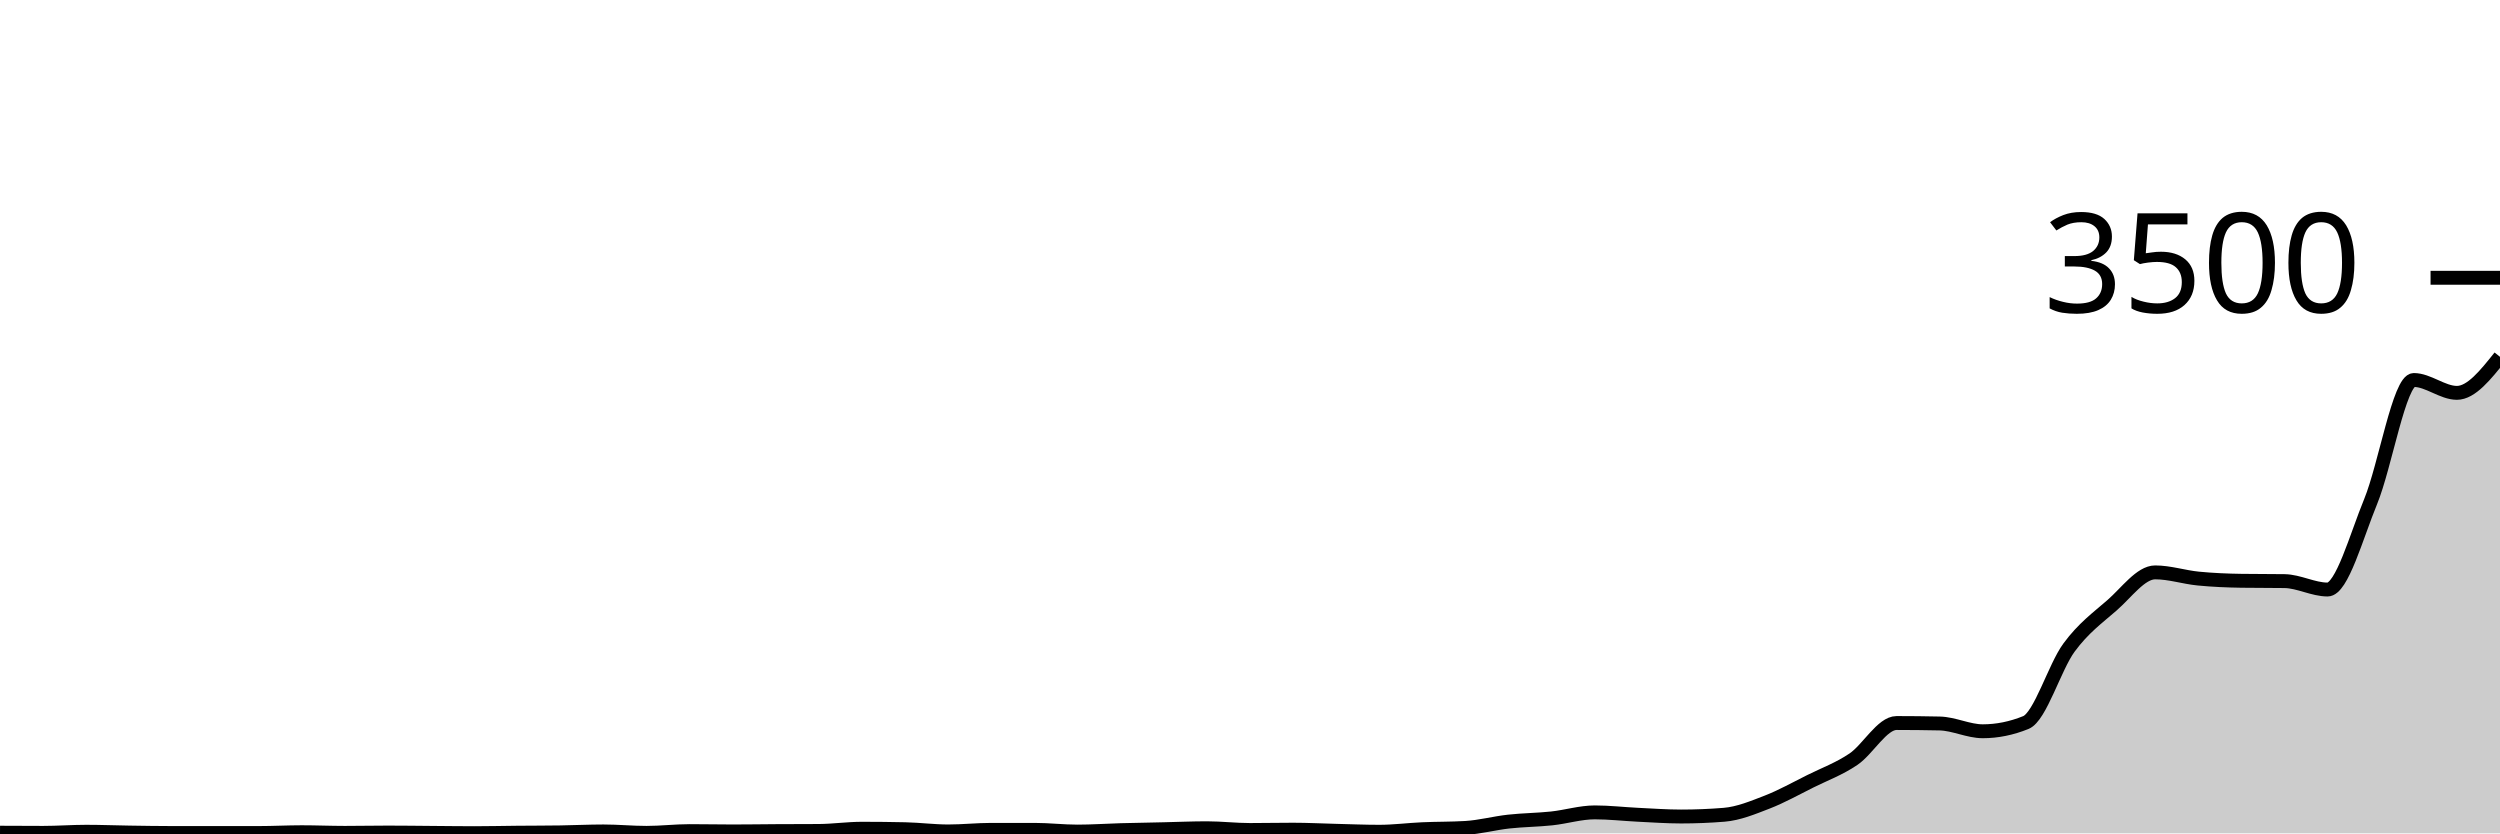
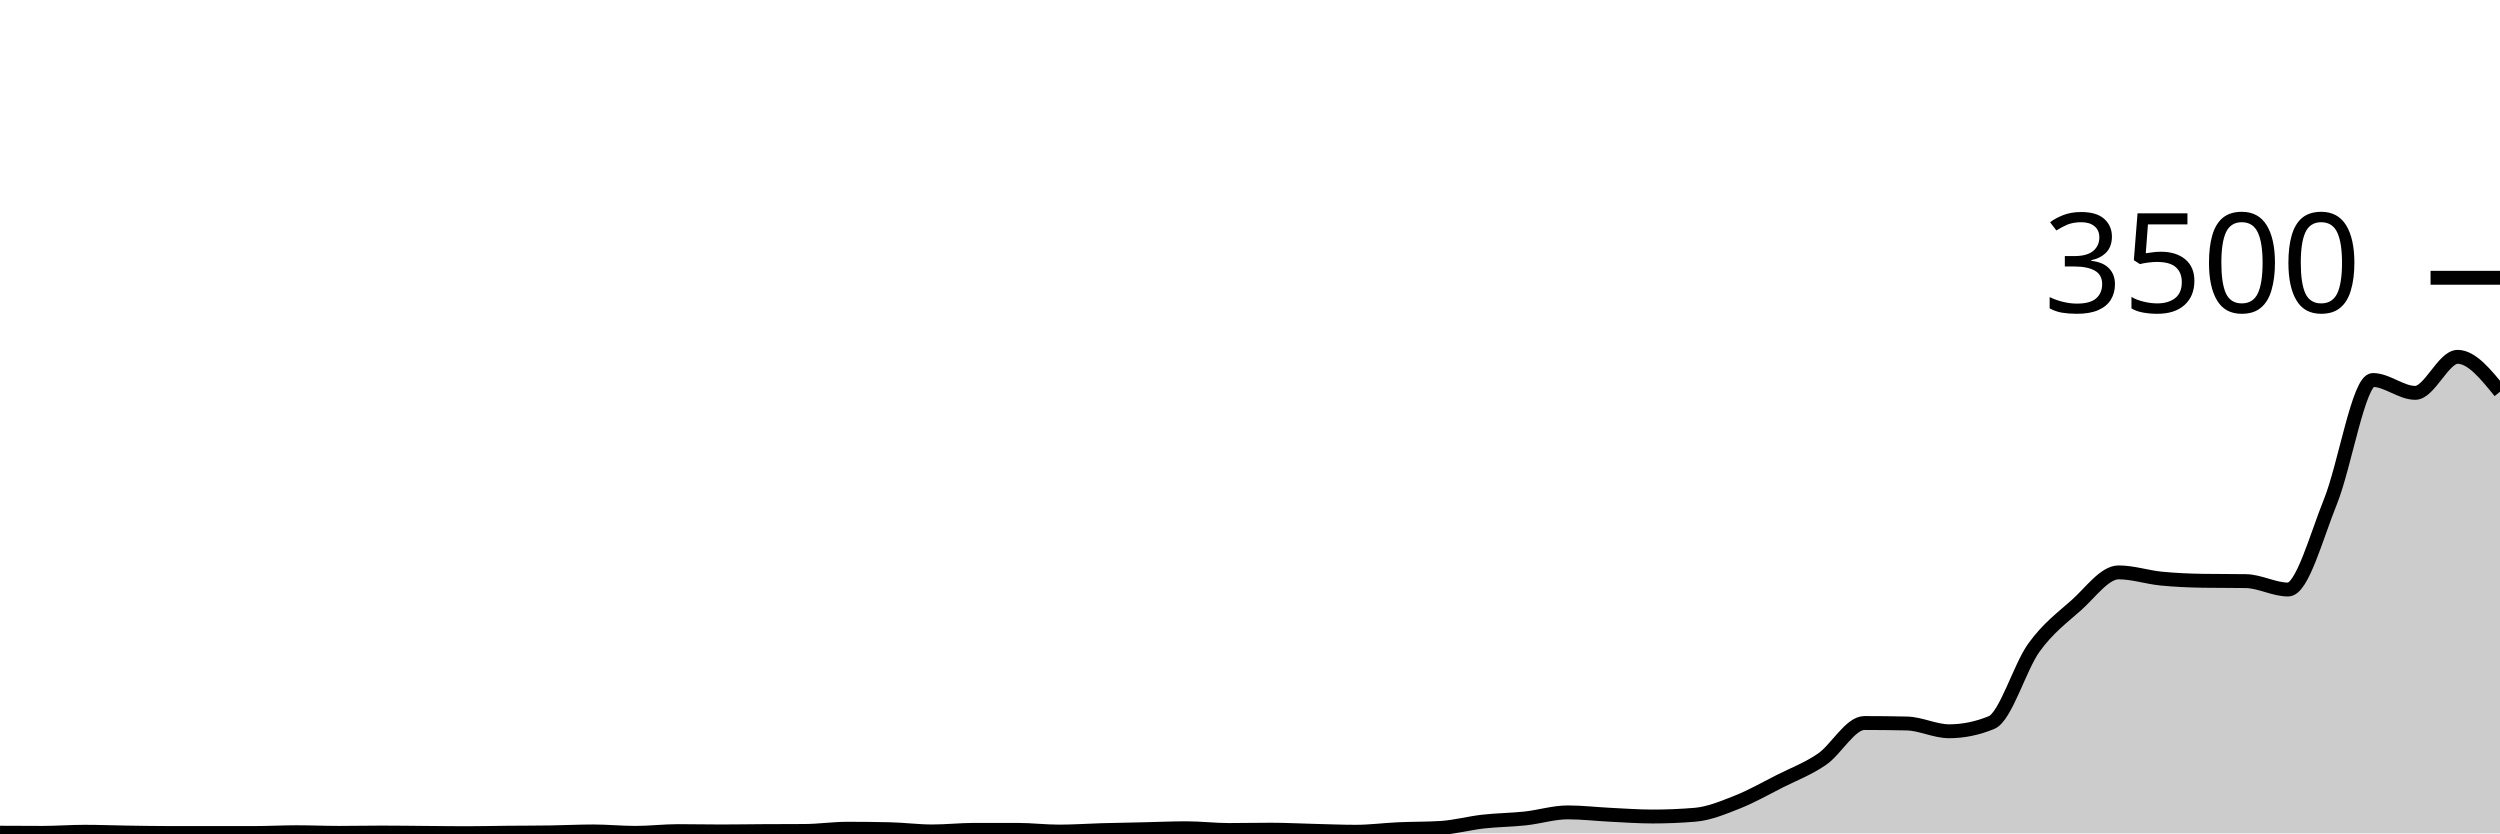
<svg xmlns="http://www.w3.org/2000/svg" viewBox="0 0 180 60">
  <g transform="translate(0,20)">
-     <path class="area" fill="rgba(0, 0, 0, 0.2)" d="M0,39.954C1.034,39.96,2.069,39.966,3.103,39.966C4.138,39.966,5.172,39.886,6.207,39.886C7.241,39.886,8.276,39.928,9.31,39.943C10.345,39.958,11.379,39.977,12.414,39.977C13.448,39.977,14.483,39.977,15.517,39.977C16.552,39.977,17.586,39.977,18.621,39.977C19.655,39.977,20.69,39.92,21.724,39.92C22.759,39.92,23.793,39.966,24.828,39.966C25.862,39.966,26.897,39.943,27.931,39.943C28.966,39.943,30,39.958,31.034,39.966C32.069,39.973,33.103,39.989,34.138,39.989C35.172,39.989,36.207,39.964,37.241,39.954C38.276,39.945,39.31,39.947,40.345,39.931C41.379,39.916,42.414,39.863,43.448,39.863C44.483,39.863,45.517,39.966,46.552,39.966C47.586,39.966,48.621,39.84,49.655,39.84C50.69,39.84,51.724,39.863,52.759,39.863C53.793,39.863,54.828,39.846,55.862,39.84C56.897,39.834,57.931,39.836,58.966,39.829C60,39.821,61.034,39.669,62.069,39.669C63.103,39.669,64.138,39.68,65.172,39.703C66.207,39.726,67.241,39.863,68.276,39.863C69.31,39.863,70.345,39.749,71.379,39.749C72.414,39.749,73.448,39.749,74.483,39.749C75.517,39.749,76.552,39.874,77.586,39.874C78.621,39.874,79.655,39.8,80.69,39.771C81.724,39.743,82.759,39.726,83.793,39.703C84.828,39.68,85.862,39.634,86.897,39.634C87.931,39.634,88.966,39.76,90,39.76C91.034,39.76,92.069,39.737,93.103,39.737C94.138,39.737,95.172,39.792,96.207,39.817C97.241,39.842,98.276,39.886,99.31,39.886C100.345,39.886,101.379,39.749,102.414,39.703C103.448,39.657,104.483,39.672,105.517,39.611C106.552,39.55,107.586,39.269,108.621,39.154C109.655,39.04,110.69,39.036,111.724,38.926C112.759,38.815,113.793,38.491,114.828,38.491C115.862,38.491,116.897,38.613,117.931,38.663C118.966,38.712,120,38.789,121.034,38.789C122.069,38.789,123.103,38.747,124.138,38.663C125.172,38.579,126.207,38.15,127.241,37.749C128.276,37.347,129.31,36.766,130.345,36.251C131.379,35.737,132.414,35.362,133.448,34.663C134.483,33.964,135.517,32.057,136.552,32.057C137.586,32.057,138.621,32.069,139.655,32.091C140.69,32.114,141.724,32.651,142.759,32.651C143.793,32.651,144.828,32.442,145.862,32.023C146.897,31.604,147.931,28.036,148.966,26.629C150,25.221,151.034,24.48,152.069,23.577C153.103,22.674,154.138,21.211,155.172,21.211C156.207,21.211,157.241,21.556,158.276,21.657C159.31,21.758,160.345,21.802,161.379,21.817C162.414,21.832,163.448,21.825,164.483,21.84C165.517,21.855,166.552,22.446,167.586,22.446C168.621,22.446,169.655,18.617,170.69,16.103C171.724,13.589,172.759,7.36,173.793,7.36C174.828,7.36,175.862,8.286,176.897,8.286C177.931,8.286,178.966,6.989,180,5.691L180,40C178.966,40,177.931,40,176.897,40C175.862,40,174.828,40,173.793,40C172.759,40,171.724,40,170.69,40C169.655,40,168.621,40,167.586,40C166.552,40,165.517,40,164.483,40C163.448,40,162.414,40,161.379,40C160.345,40,159.31,40,158.276,40C157.241,40,156.207,40,155.172,40C154.138,40,153.103,40,152.069,40C151.034,40,150,40,148.966,40C147.931,40,146.897,40,145.862,40C144.828,40,143.793,40,142.759,40C141.724,40,140.69,40,139.655,40C138.621,40,137.586,40,136.552,40C135.517,40,134.483,40,133.448,40C132.414,40,131.379,40,130.345,40C129.31,40,128.276,40,127.241,40C126.207,40,125.172,40,124.138,40C123.103,40,122.069,40,121.034,40C120,40,118.966,40,117.931,40C116.897,40,115.862,40,114.828,40C113.793,40,112.759,40,111.724,40C110.69,40,109.655,40,108.621,40C107.586,40,106.552,40,105.517,40C104.483,40,103.448,40,102.414,40C101.379,40,100.345,40,99.31,40C98.276,40,97.241,40,96.207,40C95.172,40,94.138,40,93.103,40C92.069,40,91.034,40,90,40C88.966,40,87.931,40,86.897,40C85.862,40,84.828,40,83.793,40C82.759,40,81.724,40,80.69,40C79.655,40,78.621,40,77.586,40C76.552,40,75.517,40,74.483,40C73.448,40,72.414,40,71.379,40C70.345,40,69.31,40,68.276,40C67.241,40,66.207,40,65.172,40C64.138,40,63.103,40,62.069,40C61.034,40,60,40,58.966,40C57.931,40,56.897,40,55.862,40C54.828,40,53.793,40,52.759,40C51.724,40,50.69,40,49.655,40C48.621,40,47.586,40,46.552,40C45.517,40,44.483,40,43.448,40C42.414,40,41.379,40,40.345,40C39.31,40,38.276,40,37.241,40C36.207,40,35.172,40,34.138,40C33.103,40,32.069,40,31.034,40C30,40,28.966,40,27.931,40C26.897,40,25.862,40,24.828,40C23.793,40,22.759,40,21.724,40C20.69,40,19.655,40,18.621,40C17.586,40,16.552,40,15.517,40C14.483,40,13.448,40,12.414,40C11.379,40,10.345,40,9.31,40C8.276,40,7.241,40,6.207,40C5.172,40,4.138,40,3.103,40C2.069,40,1.034,40,0,40Z" />
-     <path class="line" stroke="black" fill="none" d="M0,39.954C1.034,39.96,2.069,39.966,3.103,39.966C4.138,39.966,5.172,39.886,6.207,39.886C7.241,39.886,8.276,39.928,9.31,39.943C10.345,39.958,11.379,39.977,12.414,39.977C13.448,39.977,14.483,39.977,15.517,39.977C16.552,39.977,17.586,39.977,18.621,39.977C19.655,39.977,20.69,39.92,21.724,39.92C22.759,39.92,23.793,39.966,24.828,39.966C25.862,39.966,26.897,39.943,27.931,39.943C28.966,39.943,30,39.958,31.034,39.966C32.069,39.973,33.103,39.989,34.138,39.989C35.172,39.989,36.207,39.964,37.241,39.954C38.276,39.945,39.31,39.947,40.345,39.931C41.379,39.916,42.414,39.863,43.448,39.863C44.483,39.863,45.517,39.966,46.552,39.966C47.586,39.966,48.621,39.84,49.655,39.84C50.69,39.84,51.724,39.863,52.759,39.863C53.793,39.863,54.828,39.846,55.862,39.84C56.897,39.834,57.931,39.836,58.966,39.829C60,39.821,61.034,39.669,62.069,39.669C63.103,39.669,64.138,39.68,65.172,39.703C66.207,39.726,67.241,39.863,68.276,39.863C69.31,39.863,70.345,39.749,71.379,39.749C72.414,39.749,73.448,39.749,74.483,39.749C75.517,39.749,76.552,39.874,77.586,39.874C78.621,39.874,79.655,39.8,80.69,39.771C81.724,39.743,82.759,39.726,83.793,39.703C84.828,39.68,85.862,39.634,86.897,39.634C87.931,39.634,88.966,39.76,90,39.76C91.034,39.76,92.069,39.737,93.103,39.737C94.138,39.737,95.172,39.792,96.207,39.817C97.241,39.842,98.276,39.886,99.31,39.886C100.345,39.886,101.379,39.749,102.414,39.703C103.448,39.657,104.483,39.672,105.517,39.611C106.552,39.55,107.586,39.269,108.621,39.154C109.655,39.04,110.69,39.036,111.724,38.926C112.759,38.815,113.793,38.491,114.828,38.491C115.862,38.491,116.897,38.613,117.931,38.663C118.966,38.712,120,38.789,121.034,38.789C122.069,38.789,123.103,38.747,124.138,38.663C125.172,38.579,126.207,38.15,127.241,37.749C128.276,37.347,129.31,36.766,130.345,36.251C131.379,35.737,132.414,35.362,133.448,34.663C134.483,33.964,135.517,32.057,136.552,32.057C137.586,32.057,138.621,32.069,139.655,32.091C140.69,32.114,141.724,32.651,142.759,32.651C143.793,32.651,144.828,32.442,145.862,32.023C146.897,31.604,147.931,28.036,148.966,26.629C150,25.221,151.034,24.48,152.069,23.577C153.103,22.674,154.138,21.211,155.172,21.211C156.207,21.211,157.241,21.556,158.276,21.657C159.31,21.758,160.345,21.802,161.379,21.817C162.414,21.832,163.448,21.825,164.483,21.84C165.517,21.855,166.552,22.446,167.586,22.446C168.621,22.446,169.655,18.617,170.69,16.103C171.724,13.589,172.759,7.36,173.793,7.36C174.828,7.36,175.862,8.286,176.897,8.286C177.931,8.286,178.966,6.989,180,5.691" />
+     <path class="area" fill="rgba(0, 0, 0, 0.2)" d="M0,39.954C1.017,39.96,2.034,39.966,3.051,39.966C4.068,39.966,5.085,39.886,6.102,39.886C7.119,39.886,8.136,39.928,9.153,39.943C10.169,39.958,11.186,39.977,12.203,39.977C13.22,39.977,14.237,39.977,15.254,39.977C16.271,39.977,17.288,39.977,18.305,39.977C19.322,39.977,20.339,39.92,21.356,39.92C22.373,39.92,23.39,39.966,24.407,39.966C25.424,39.966,26.441,39.943,27.458,39.943C28.475,39.943,29.492,39.958,30.508,39.966C31.525,39.973,32.542,39.989,33.559,39.989C34.576,39.989,35.593,39.964,36.61,39.954C37.627,39.945,38.644,39.947,39.661,39.931C40.678,39.916,41.695,39.863,42.712,39.863C43.729,39.863,44.746,39.966,45.763,39.966C46.78,39.966,47.797,39.84,48.814,39.84C49.831,39.84,50.847,39.863,51.864,39.863C52.881,39.863,53.898,39.846,54.915,39.84C55.932,39.834,56.949,39.836,57.966,39.829C58.983,39.821,60,39.669,61.017,39.669C62.034,39.669,63.051,39.68,64.068,39.703C65.085,39.726,66.102,39.863,67.119,39.863C68.136,39.863,69.153,39.749,70.169,39.749C71.186,39.749,72.203,39.749,73.22,39.749C74.237,39.749,75.254,39.874,76.271,39.874C77.288,39.874,78.305,39.8,79.322,39.771C80.339,39.743,81.356,39.726,82.373,39.703C83.39,39.68,84.407,39.634,85.424,39.634C86.441,39.634,87.458,39.76,88.475,39.76C89.492,39.76,90.508,39.737,91.525,39.737C92.542,39.737,93.559,39.792,94.576,39.817C95.593,39.842,96.61,39.886,97.627,39.886C98.644,39.886,99.661,39.749,100.678,39.703C101.695,39.657,102.712,39.672,103.729,39.611C104.746,39.55,105.763,39.269,106.78,39.154C107.797,39.04,108.814,39.036,109.831,38.926C110.847,38.815,111.864,38.491,112.881,38.491C113.898,38.491,114.915,38.613,115.932,38.663C116.949,38.712,117.966,38.789,118.983,38.789C120,38.789,121.017,38.747,122.034,38.663C123.051,38.579,124.068,38.15,125.085,37.749C126.102,37.347,127.119,36.766,128.136,36.251C129.153,35.737,130.169,35.362,131.186,34.663C132.203,33.964,133.22,32.057,134.237,32.057C135.254,32.057,136.271,32.069,137.288,32.091C138.305,32.114,139.322,32.651,140.339,32.651C141.356,32.651,142.373,32.442,143.39,32.023C144.407,31.604,145.424,28.036,146.441,26.629C147.458,25.221,148.475,24.48,149.492,23.577C150.508,22.674,151.525,21.211,152.542,21.211C153.559,21.211,154.576,21.556,155.593,21.657C156.61,21.758,157.627,21.802,158.644,21.817C159.661,21.832,160.678,21.825,161.695,21.84C162.712,21.855,163.729,22.446,164.746,22.446C165.763,22.446,166.78,18.617,167.797,16.103C168.814,13.589,169.831,7.36,170.847,7.36C171.864,7.36,172.881,8.286,173.898,8.286C174.915,8.286,175.932,5.691,176.949,5.691C177.966,5.691,178.983,6.949,180,8.206L180,40C178.983,40,177.966,40,176.949,40C175.932,40,174.915,40,173.898,40C172.881,40,171.864,40,170.847,40C169.831,40,168.814,40,167.797,40C166.78,40,165.763,40,164.746,40C163.729,40,162.712,40,161.695,40C160.678,40,159.661,40,158.644,40C157.627,40,156.61,40,155.593,40C154.576,40,153.559,40,152.542,40C151.525,40,150.508,40,149.492,40C148.475,40,147.458,40,146.441,40C145.424,40,144.407,40,143.39,40C142.373,40,141.356,40,140.339,40C139.322,40,138.305,40,137.288,40C136.271,40,135.254,40,134.237,40C133.22,40,132.203,40,131.186,40C130.169,40,129.153,40,128.136,40C127.119,40,126.102,40,125.085,40C124.068,40,123.051,40,122.034,40C121.017,40,120,40,118.983,40C117.966,40,116.949,40,115.932,40C114.915,40,113.898,40,112.881,40C111.864,40,110.847,40,109.831,40C108.814,40,107.797,40,106.78,40C105.763,40,104.746,40,103.729,40C102.712,40,101.695,40,100.678,40C99.661,40,98.644,40,97.627,40C96.61,40,95.593,40,94.576,40C93.559,40,92.542,40,91.525,40C90.508,40,89.492,40,88.475,40C87.458,40,86.441,40,85.424,40C84.407,40,83.39,40,82.373,40C81.356,40,80.339,40,79.322,40C78.305,40,77.288,40,76.271,40C75.254,40,74.237,40,73.22,40C72.203,40,71.186,40,70.169,40C69.153,40,68.136,40,67.119,40C66.102,40,65.085,40,64.068,40C63.051,40,62.034,40,61.017,40C60,40,58.983,40,57.966,40C56.949,40,55.932,40,54.915,40C53.898,40,52.881,40,51.864,40C50.847,40,49.831,40,48.814,40C47.797,40,46.78,40,45.763,40C44.746,40,43.729,40,42.712,40C41.695,40,40.678,40,39.661,40C38.644,40,37.627,40,36.61,40C35.593,40,34.576,40,33.559,40C32.542,40,31.525,40,30.508,40C29.492,40,28.475,40,27.458,40C26.441,40,25.424,40,24.407,40C23.39,40,22.373,40,21.356,40C20.339,40,19.322,40,18.305,40C17.288,40,16.271,40,15.254,40C14.237,40,13.22,40,12.203,40C11.186,40,10.169,40,9.153,40C8.136,40,7.119,40,6.102,40C5.085,40,4.068,40,3.051,40C2.034,40,1.017,40,0,40Z" />
+     <path class="line" stroke="black" fill="none" d="M0,39.954C1.017,39.96,2.034,39.966,3.051,39.966C4.068,39.966,5.085,39.886,6.102,39.886C7.119,39.886,8.136,39.928,9.153,39.943C10.169,39.958,11.186,39.977,12.203,39.977C13.22,39.977,14.237,39.977,15.254,39.977C16.271,39.977,17.288,39.977,18.305,39.977C19.322,39.977,20.339,39.92,21.356,39.92C22.373,39.92,23.39,39.966,24.407,39.966C25.424,39.966,26.441,39.943,27.458,39.943C28.475,39.943,29.492,39.958,30.508,39.966C31.525,39.973,32.542,39.989,33.559,39.989C34.576,39.989,35.593,39.964,36.61,39.954C37.627,39.945,38.644,39.947,39.661,39.931C40.678,39.916,41.695,39.863,42.712,39.863C43.729,39.863,44.746,39.966,45.763,39.966C46.78,39.966,47.797,39.84,48.814,39.84C49.831,39.84,50.847,39.863,51.864,39.863C52.881,39.863,53.898,39.846,54.915,39.84C55.932,39.834,56.949,39.836,57.966,39.829C58.983,39.821,60,39.669,61.017,39.669C62.034,39.669,63.051,39.68,64.068,39.703C65.085,39.726,66.102,39.863,67.119,39.863C68.136,39.863,69.153,39.749,70.169,39.749C71.186,39.749,72.203,39.749,73.22,39.749C74.237,39.749,75.254,39.874,76.271,39.874C77.288,39.874,78.305,39.8,79.322,39.771C80.339,39.743,81.356,39.726,82.373,39.703C83.39,39.68,84.407,39.634,85.424,39.634C86.441,39.634,87.458,39.76,88.475,39.76C89.492,39.76,90.508,39.737,91.525,39.737C92.542,39.737,93.559,39.792,94.576,39.817C95.593,39.842,96.61,39.886,97.627,39.886C98.644,39.886,99.661,39.749,100.678,39.703C101.695,39.657,102.712,39.672,103.729,39.611C104.746,39.55,105.763,39.269,106.78,39.154C107.797,39.04,108.814,39.036,109.831,38.926C110.847,38.815,111.864,38.491,112.881,38.491C113.898,38.491,114.915,38.613,115.932,38.663C116.949,38.712,117.966,38.789,118.983,38.789C120,38.789,121.017,38.747,122.034,38.663C123.051,38.579,124.068,38.15,125.085,37.749C126.102,37.347,127.119,36.766,128.136,36.251C129.153,35.737,130.169,35.362,131.186,34.663C132.203,33.964,133.22,32.057,134.237,32.057C135.254,32.057,136.271,32.069,137.288,32.091C138.305,32.114,139.322,32.651,140.339,32.651C141.356,32.651,142.373,32.442,143.39,32.023C144.407,31.604,145.424,28.036,146.441,26.629C147.458,25.221,148.475,24.48,149.492,23.577C150.508,22.674,151.525,21.211,152.542,21.211C153.559,21.211,154.576,21.556,155.593,21.657C156.61,21.758,157.627,21.802,158.644,21.817C159.661,21.832,160.678,21.825,161.695,21.84C162.712,21.855,163.729,22.446,164.746,22.446C165.763,22.446,166.78,18.617,167.797,16.103C168.814,13.589,169.831,7.36,170.847,7.36C171.864,7.36,172.881,8.286,173.898,8.286C174.915,8.286,175.932,5.691,176.949,5.691C177.966,5.691,178.983,6.949,180,8.206" />
    <path class="axis-ceiling" stroke-width="1" stroke="black" fill="none" d="M175,0L180,0" />
    <text class="axis-ceiling-label" font-family="sans-serif" text-anchor="end" font-size="10px" x="170" y="2.5">3500</text>
  </g>
</svg>
